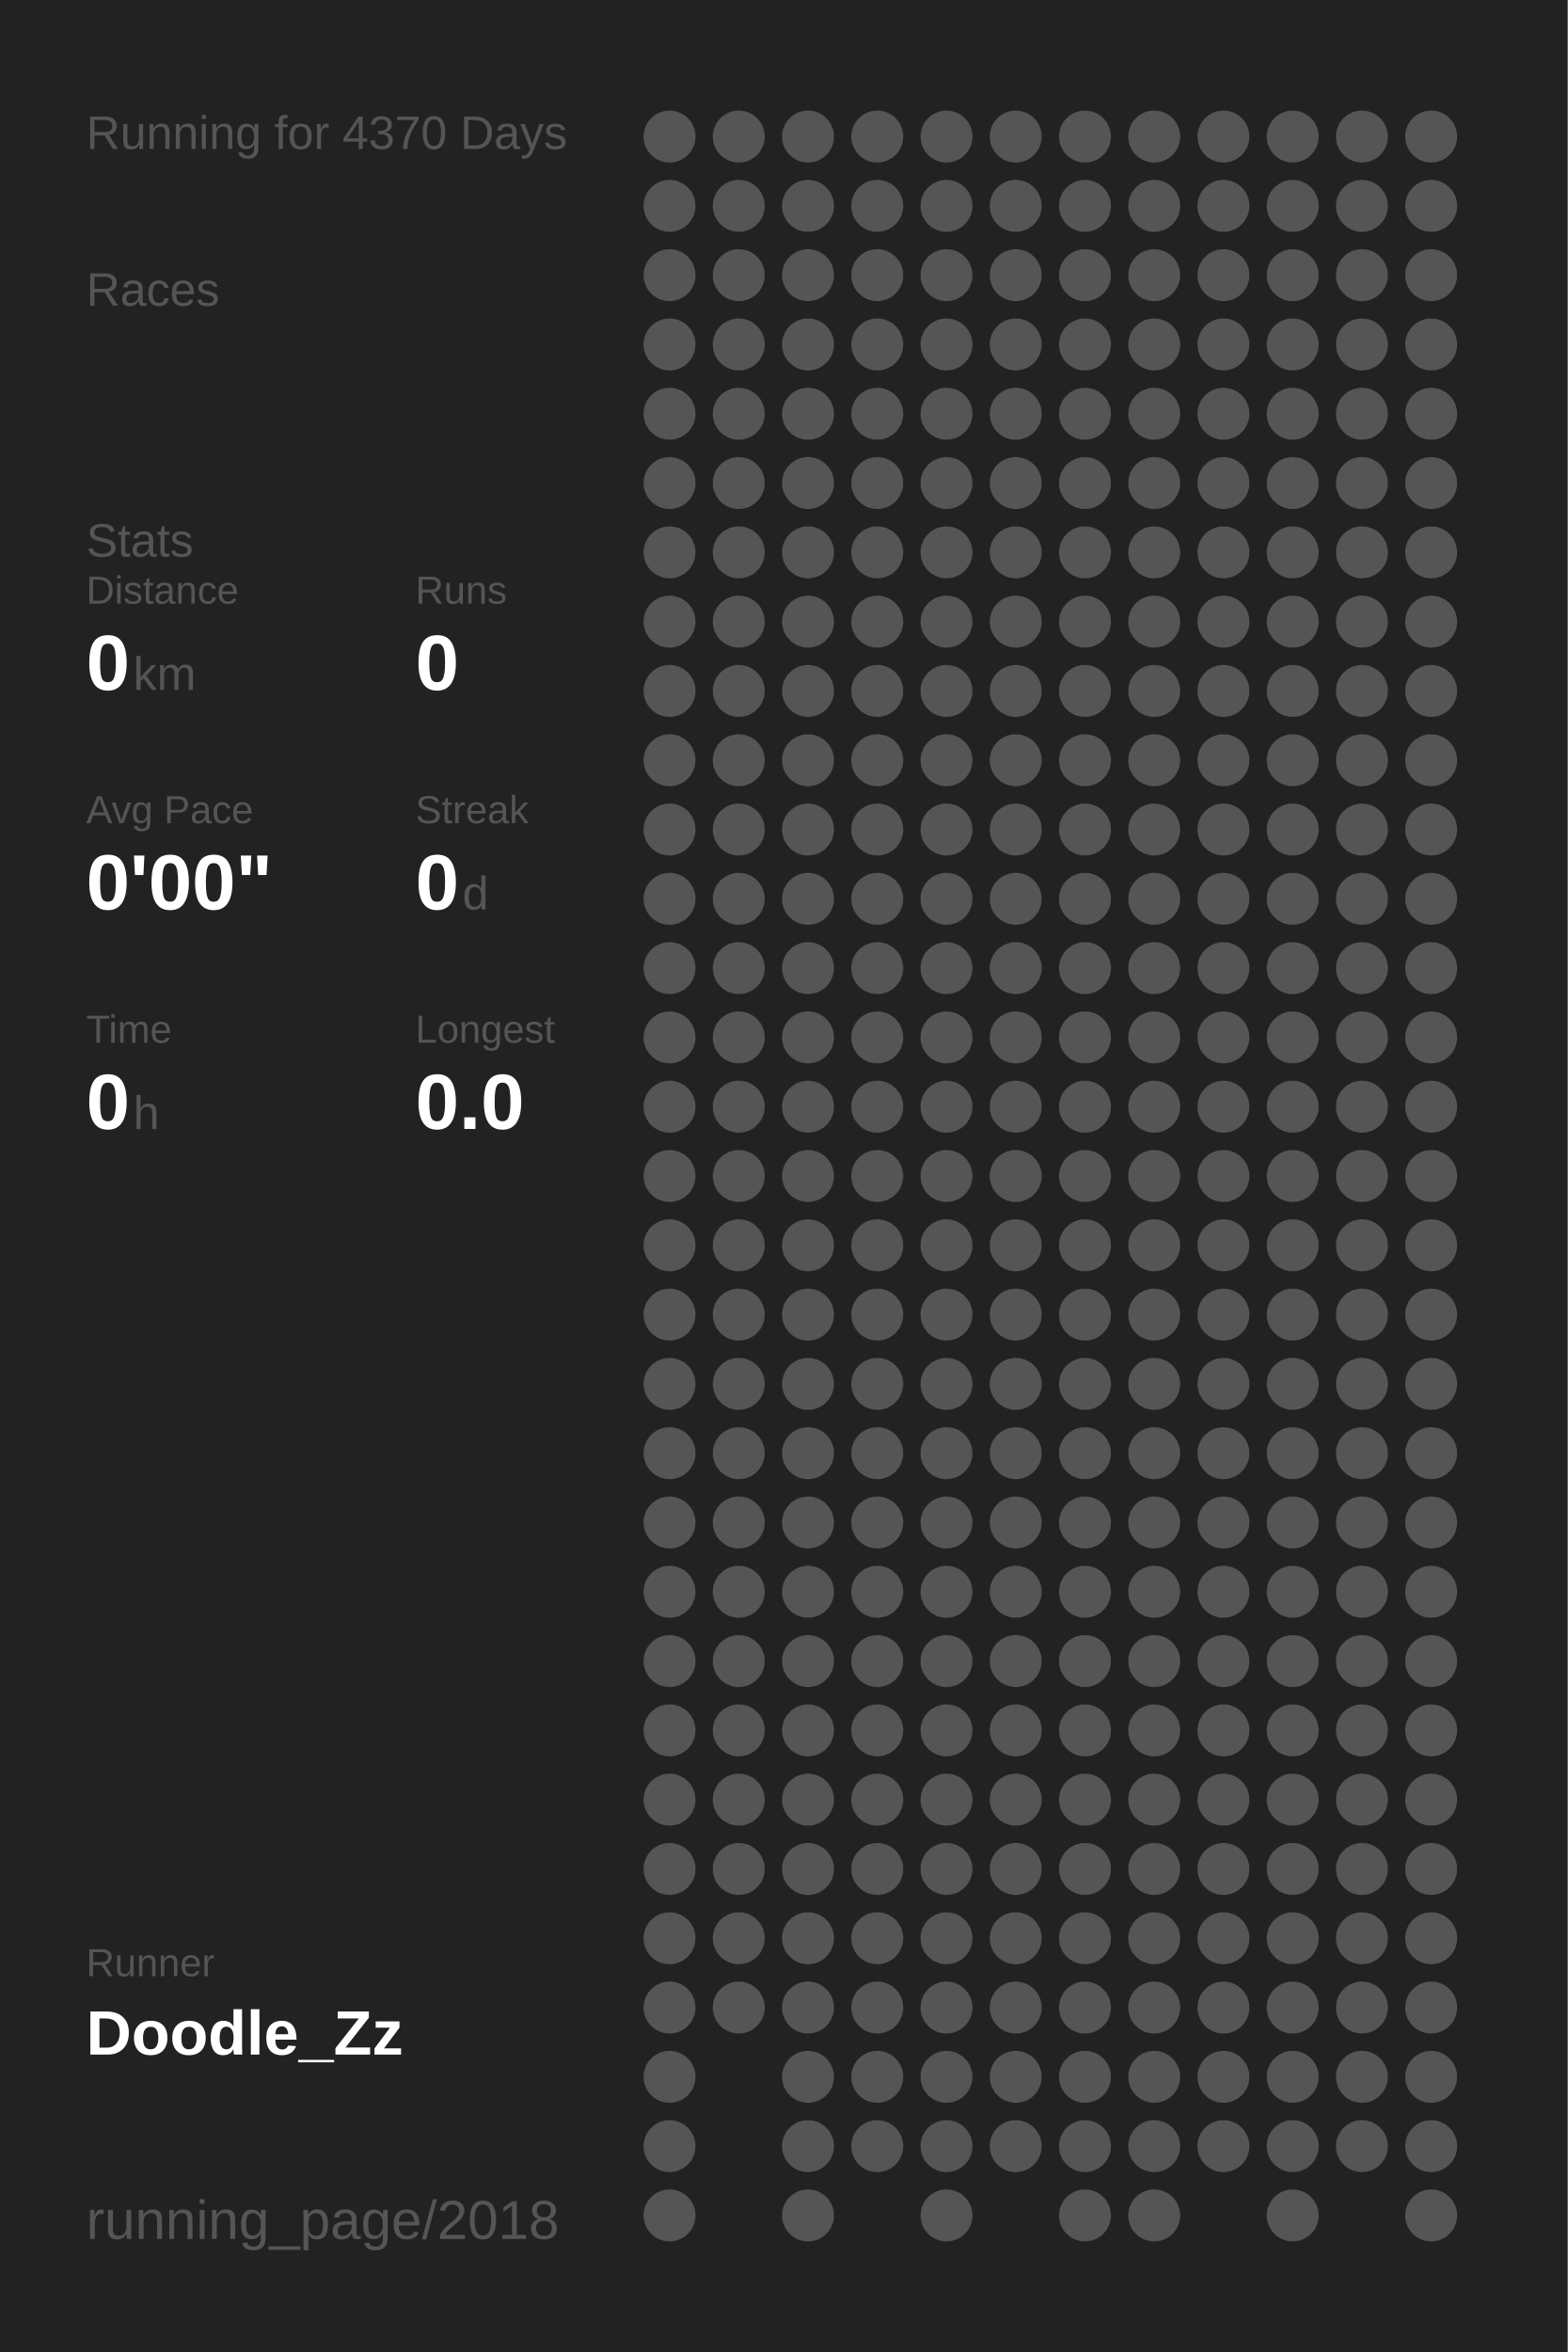
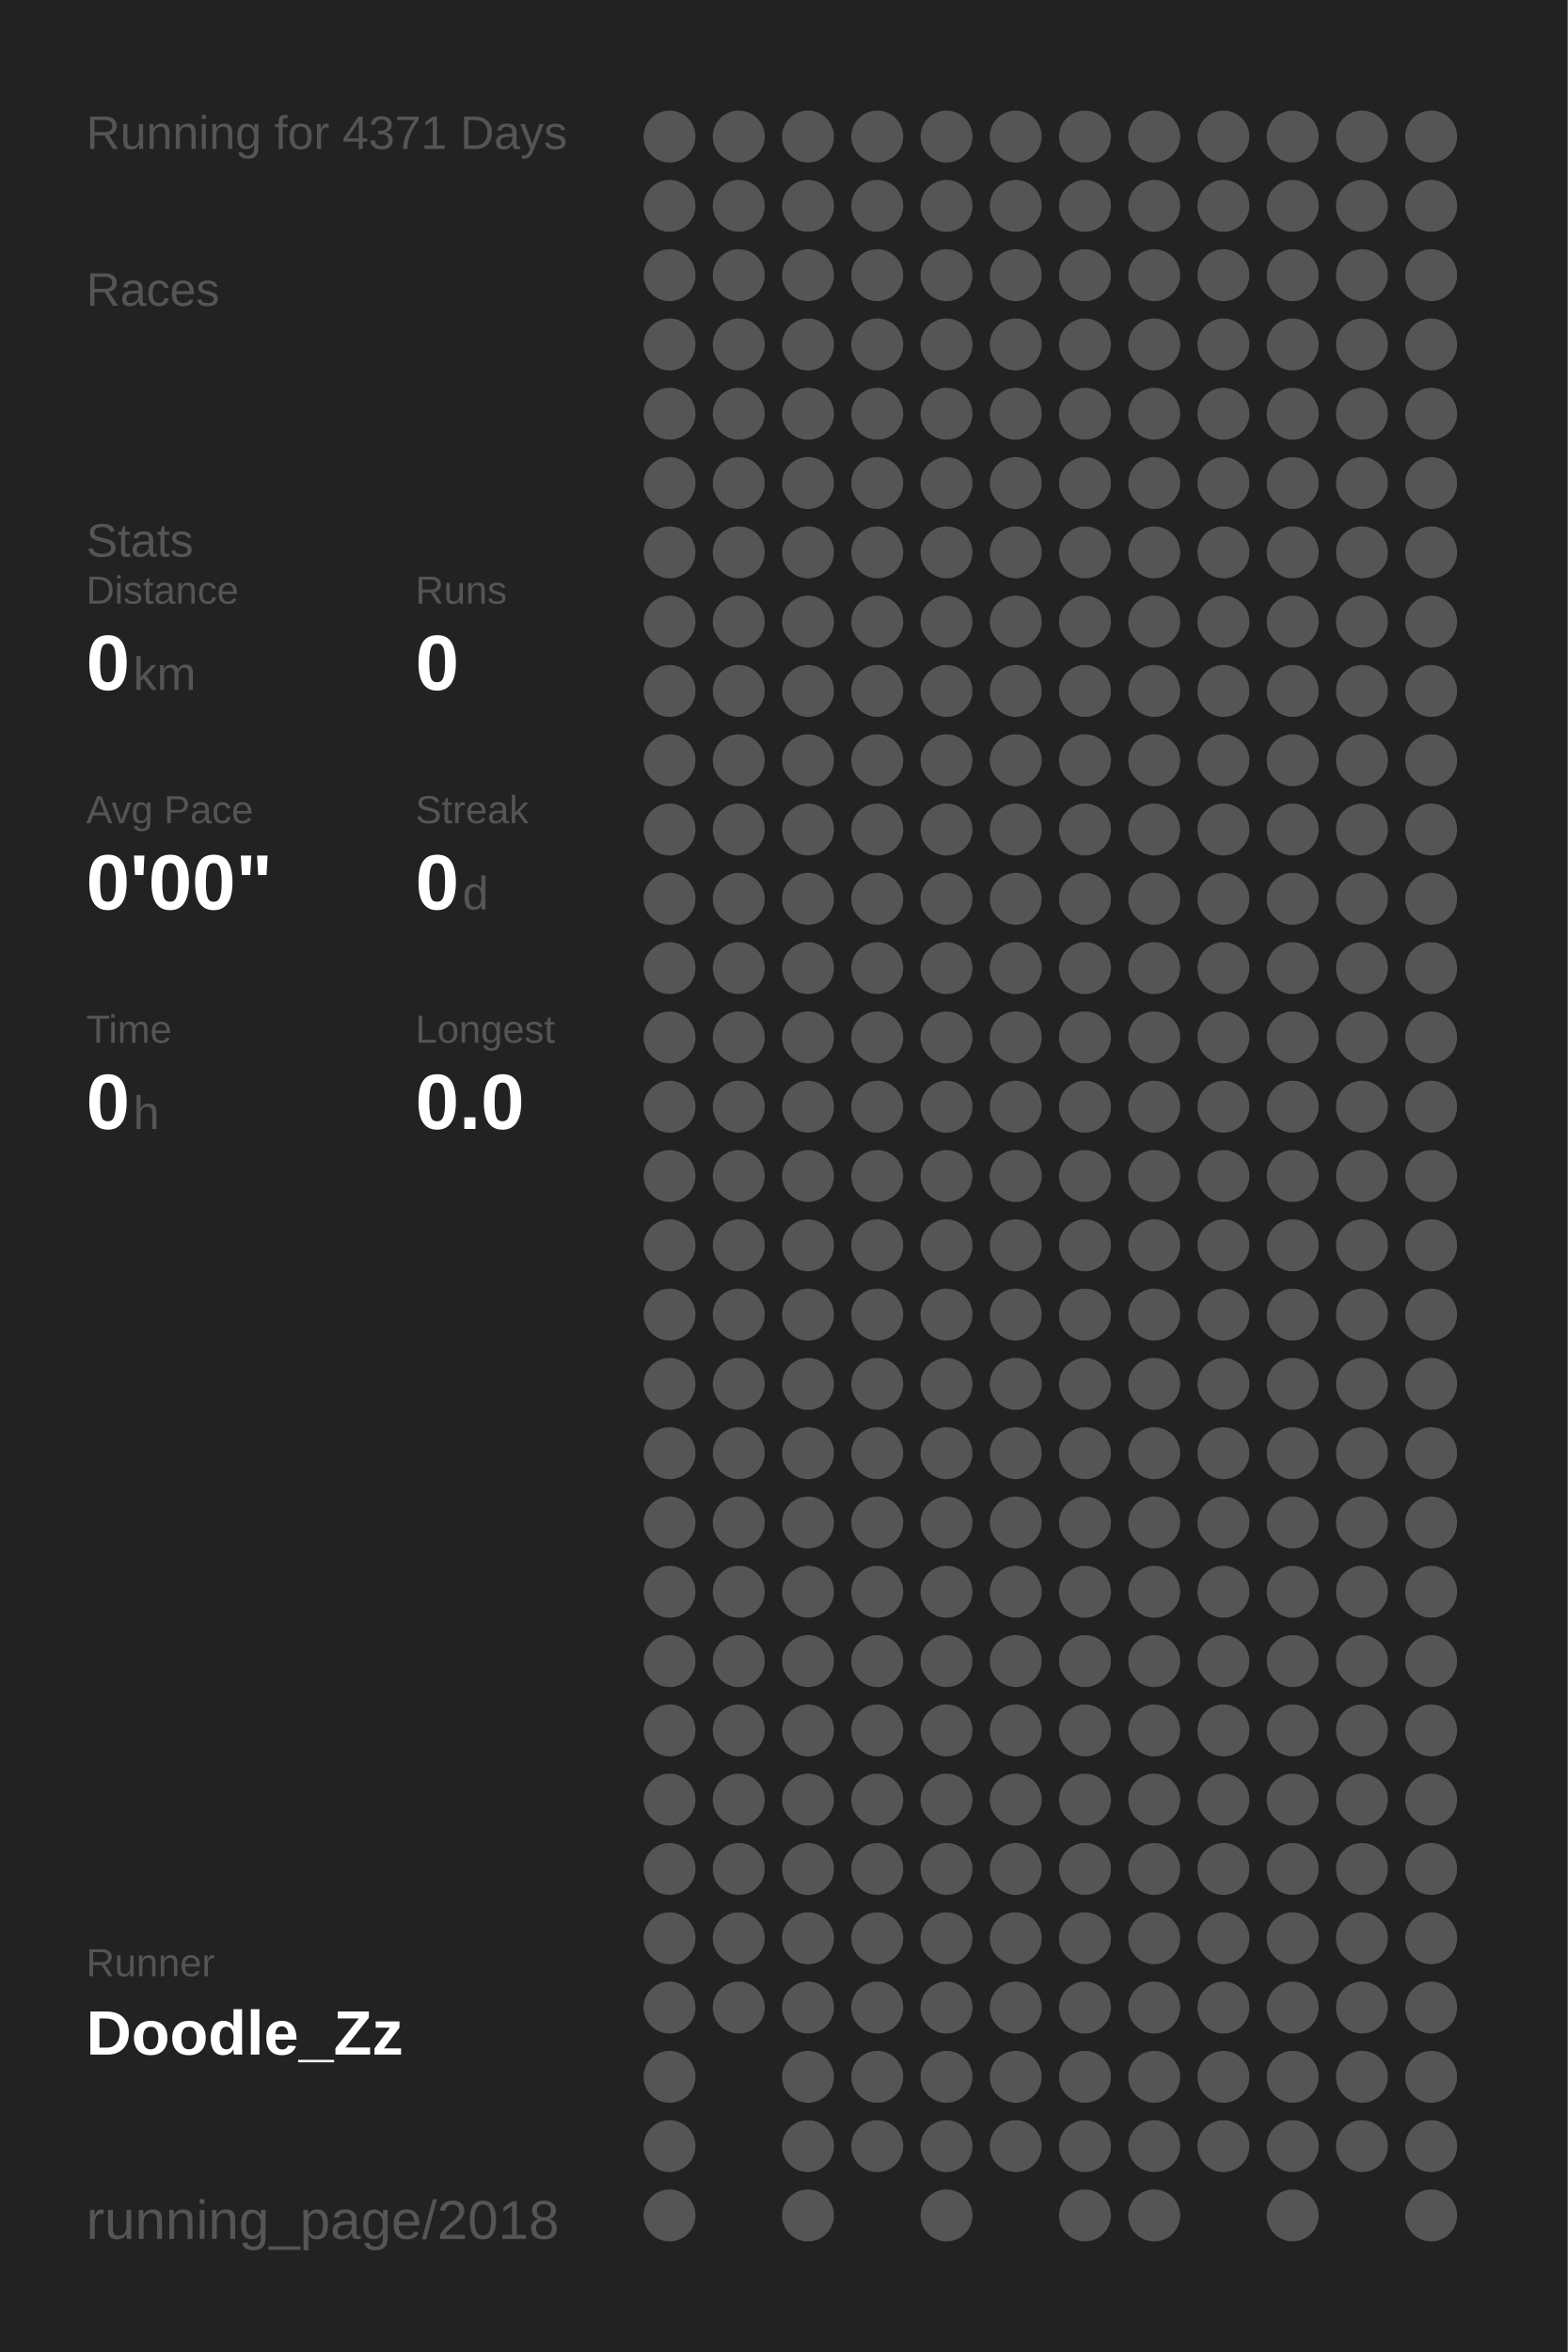
<svg xmlns="http://www.w3.org/2000/svg" baseProfile="full" height="300mm" version="1.1" viewBox="0,0,200,300" width="200mm">
  <defs />
  <rect fill="#222222" height="300" width="200" x="0" y="0" />
-   <text fill="#555555" style="font-size:6px; font-family:Arial;" x="11" y="19">Running for 4370 Days</text>
+   <text fill="#555555" style="font-size:6px; font-family:Arial;" x="11" y="19">Running for 4371 Days</text>
  <text fill="#555555" style="font-size:6px; font-family:Arial;" x="11" y="39">Races</text>
  <text fill="#555555" style="font-size:6px; font-family:Arial;" x="11" y="71">Stats</text>
  <text fill="#555555" style="font-size:5px; font-family:Arial;" x="11" y="77">Distance</text>
  <text fill="#FFFFFF" style="font-size:10px; font-family:Arial; font-weight:bold;" x="11" y="88">0</text>
  <text fill="#555555" style="font-size:6px; font-family:Arial;" x="17" y="88">km</text>
  <text fill="#555555" style="font-size:5px; font-family:Arial;" x="53" y="77">Runs</text>
  <text fill="#FFFFFF" style="font-size:10px; font-family:Arial; font-weight:bold;" x="53" y="88">0</text>
  <text fill="#555555" style="font-size:5px; font-family:Arial;" x="11" y="105">Avg Pace</text>
  <text fill="#FFFFFF" style="font-size:10px; font-family:Arial; font-weight:bold;" x="11" y="116">0'00"</text>
  <text fill="#555555" style="font-size:5px; font-family:Arial;" x="53" y="105">Streak</text>
  <text fill="#FFFFFF" style="font-size:10px; font-family:Arial; font-weight:bold;" x="53" y="116">0</text>
  <text fill="#555555" style="font-size:6px; font-family:Arial;" x="59" y="116">d</text>
  <text fill="#555555" style="font-size:5px; font-family:Arial;" x="11" y="133">Time</text>
  <text fill="#FFFFFF" style="font-size:10px; font-family:Arial; font-weight:bold;" x="11" y="144">0</text>
  <text fill="#555555" style="font-size:6px; font-family:Arial;" x="17" y="144">h</text>
  <text fill="#555555" style="font-size:5px; font-family:Arial;" x="53" y="133">Longest</text>
  <text fill="#FFFFFF" style="font-size:10px; font-family:Arial; font-weight:bold;" x="53" y="144">0.0</text>
  <text fill="#555555" style="font-size:5px; font-family:Arial;" x="11" y="252.065">Runner</text>
  <text fill="#FFFFFF" style="font-size:8px; font-family:Arial; font-weight:bold;" x="11" y="262.065">Doodle_Zz</text>
  <text fill="#555555" style="font-size:7px; font-family:Arial;" x="11" y="285.581">running_page/2018</text>
  <circle cx="85.417" cy="17.419" fill="#555555" r="3.312" />
  <circle cx="85.417" cy="26.258" fill="#555555" r="3.312" />
  <circle cx="85.417" cy="35.097" fill="#555555" r="3.312" />
  <circle cx="85.417" cy="43.935" fill="#555555" r="3.312" />
  <circle cx="85.417" cy="52.774" fill="#555555" r="3.312" />
  <circle cx="85.417" cy="61.613" fill="#555555" r="3.312" />
  <circle cx="85.417" cy="70.452" fill="#555555" r="3.312" />
  <circle cx="85.417" cy="79.29" fill="#555555" r="3.312" />
  <circle cx="85.417" cy="88.129" fill="#555555" r="3.312" />
  <circle cx="85.417" cy="96.968" fill="#555555" r="3.312" />
  <circle cx="85.417" cy="105.806" fill="#555555" r="3.312" />
  <circle cx="85.417" cy="114.645" fill="#555555" r="3.312" />
  <circle cx="85.417" cy="123.484" fill="#555555" r="3.312" />
  <circle cx="85.417" cy="132.323" fill="#555555" r="3.312" />
  <circle cx="85.417" cy="141.161" fill="#555555" r="3.312" />
  <circle cx="85.417" cy="150" fill="#555555" r="3.312" />
  <circle cx="85.417" cy="158.839" fill="#555555" r="3.312" />
  <circle cx="85.417" cy="167.677" fill="#555555" r="3.312" />
  <circle cx="85.417" cy="176.516" fill="#555555" r="3.312" />
  <circle cx="85.417" cy="185.355" fill="#555555" r="3.312" />
  <circle cx="85.417" cy="194.194" fill="#555555" r="3.312" />
  <circle cx="85.417" cy="203.032" fill="#555555" r="3.312" />
  <circle cx="85.417" cy="211.871" fill="#555555" r="3.312" />
  <circle cx="85.417" cy="220.71" fill="#555555" r="3.312" />
  <circle cx="85.417" cy="229.548" fill="#555555" r="3.312" />
  <circle cx="85.417" cy="238.387" fill="#555555" r="3.312" />
  <circle cx="85.417" cy="247.226" fill="#555555" r="3.312" />
  <circle cx="85.417" cy="256.065" fill="#555555" r="3.312" />
  <circle cx="85.417" cy="264.903" fill="#555555" r="3.312" />
  <circle cx="85.417" cy="273.742" fill="#555555" r="3.312" />
  <circle cx="85.417" cy="282.581" fill="#555555" r="3.312" />
  <circle cx="94.25" cy="17.419" fill="#555555" r="3.312" />
  <circle cx="94.25" cy="26.258" fill="#555555" r="3.312" />
  <circle cx="94.25" cy="35.097" fill="#555555" r="3.312" />
  <circle cx="94.25" cy="43.935" fill="#555555" r="3.312" />
  <circle cx="94.25" cy="52.774" fill="#555555" r="3.312" />
  <circle cx="94.25" cy="61.613" fill="#555555" r="3.312" />
  <circle cx="94.25" cy="70.452" fill="#555555" r="3.312" />
  <circle cx="94.25" cy="79.29" fill="#555555" r="3.312" />
  <circle cx="94.25" cy="88.129" fill="#555555" r="3.312" />
  <circle cx="94.25" cy="96.968" fill="#555555" r="3.312" />
  <circle cx="94.25" cy="105.806" fill="#555555" r="3.312" />
  <circle cx="94.25" cy="114.645" fill="#555555" r="3.312" />
  <circle cx="94.25" cy="123.484" fill="#555555" r="3.312" />
  <circle cx="94.25" cy="132.323" fill="#555555" r="3.312" />
  <circle cx="94.25" cy="141.161" fill="#555555" r="3.312" />
  <circle cx="94.25" cy="150" fill="#555555" r="3.312" />
  <circle cx="94.25" cy="158.839" fill="#555555" r="3.312" />
  <circle cx="94.25" cy="167.677" fill="#555555" r="3.312" />
  <circle cx="94.25" cy="176.516" fill="#555555" r="3.312" />
  <circle cx="94.25" cy="185.355" fill="#555555" r="3.312" />
  <circle cx="94.25" cy="194.194" fill="#555555" r="3.312" />
  <circle cx="94.25" cy="203.032" fill="#555555" r="3.312" />
  <circle cx="94.25" cy="211.871" fill="#555555" r="3.312" />
  <circle cx="94.25" cy="220.71" fill="#555555" r="3.312" />
  <circle cx="94.25" cy="229.548" fill="#555555" r="3.312" />
  <circle cx="94.25" cy="238.387" fill="#555555" r="3.312" />
  <circle cx="94.25" cy="247.226" fill="#555555" r="3.312" />
  <circle cx="94.25" cy="256.065" fill="#555555" r="3.312" />
  <circle cx="103.083" cy="17.419" fill="#555555" r="3.312" />
  <circle cx="103.083" cy="26.258" fill="#555555" r="3.312" />
  <circle cx="103.083" cy="35.097" fill="#555555" r="3.312" />
  <circle cx="103.083" cy="43.935" fill="#555555" r="3.312" />
  <circle cx="103.083" cy="52.774" fill="#555555" r="3.312" />
  <circle cx="103.083" cy="61.613" fill="#555555" r="3.312" />
  <circle cx="103.083" cy="70.452" fill="#555555" r="3.312" />
  <circle cx="103.083" cy="79.29" fill="#555555" r="3.312" />
  <circle cx="103.083" cy="88.129" fill="#555555" r="3.312" />
  <circle cx="103.083" cy="96.968" fill="#555555" r="3.312" />
  <circle cx="103.083" cy="105.806" fill="#555555" r="3.312" />
  <circle cx="103.083" cy="114.645" fill="#555555" r="3.312" />
  <circle cx="103.083" cy="123.484" fill="#555555" r="3.312" />
  <circle cx="103.083" cy="132.323" fill="#555555" r="3.312" />
  <circle cx="103.083" cy="141.161" fill="#555555" r="3.312" />
  <circle cx="103.083" cy="150" fill="#555555" r="3.312" />
  <circle cx="103.083" cy="158.839" fill="#555555" r="3.312" />
  <circle cx="103.083" cy="167.677" fill="#555555" r="3.312" />
  <circle cx="103.083" cy="176.516" fill="#555555" r="3.312" />
  <circle cx="103.083" cy="185.355" fill="#555555" r="3.312" />
  <circle cx="103.083" cy="194.194" fill="#555555" r="3.312" />
  <circle cx="103.083" cy="203.032" fill="#555555" r="3.312" />
  <circle cx="103.083" cy="211.871" fill="#555555" r="3.312" />
  <circle cx="103.083" cy="220.71" fill="#555555" r="3.312" />
  <circle cx="103.083" cy="229.548" fill="#555555" r="3.312" />
  <circle cx="103.083" cy="238.387" fill="#555555" r="3.312" />
  <circle cx="103.083" cy="247.226" fill="#555555" r="3.312" />
  <circle cx="103.083" cy="256.065" fill="#555555" r="3.312" />
  <circle cx="103.083" cy="264.903" fill="#555555" r="3.312" />
  <circle cx="103.083" cy="273.742" fill="#555555" r="3.312" />
  <circle cx="103.083" cy="282.581" fill="#555555" r="3.312" />
  <circle cx="111.917" cy="17.419" fill="#555555" r="3.312" />
  <circle cx="111.917" cy="26.258" fill="#555555" r="3.312" />
  <circle cx="111.917" cy="35.097" fill="#555555" r="3.312" />
  <circle cx="111.917" cy="43.935" fill="#555555" r="3.312" />
  <circle cx="111.917" cy="52.774" fill="#555555" r="3.312" />
  <circle cx="111.917" cy="61.613" fill="#555555" r="3.312" />
  <circle cx="111.917" cy="70.452" fill="#555555" r="3.312" />
  <circle cx="111.917" cy="79.29" fill="#555555" r="3.312" />
  <circle cx="111.917" cy="88.129" fill="#555555" r="3.312" />
  <circle cx="111.917" cy="96.968" fill="#555555" r="3.312" />
  <circle cx="111.917" cy="105.806" fill="#555555" r="3.312" />
  <circle cx="111.917" cy="114.645" fill="#555555" r="3.312" />
  <circle cx="111.917" cy="123.484" fill="#555555" r="3.312" />
  <circle cx="111.917" cy="132.323" fill="#555555" r="3.312" />
  <circle cx="111.917" cy="141.161" fill="#555555" r="3.312" />
  <circle cx="111.917" cy="150" fill="#555555" r="3.312" />
  <circle cx="111.917" cy="158.839" fill="#555555" r="3.312" />
  <circle cx="111.917" cy="167.677" fill="#555555" r="3.312" />
  <circle cx="111.917" cy="176.516" fill="#555555" r="3.312" />
  <circle cx="111.917" cy="185.355" fill="#555555" r="3.312" />
  <circle cx="111.917" cy="194.194" fill="#555555" r="3.312" />
  <circle cx="111.917" cy="203.032" fill="#555555" r="3.312" />
  <circle cx="111.917" cy="211.871" fill="#555555" r="3.312" />
  <circle cx="111.917" cy="220.71" fill="#555555" r="3.312" />
  <circle cx="111.917" cy="229.548" fill="#555555" r="3.312" />
  <circle cx="111.917" cy="238.387" fill="#555555" r="3.312" />
  <circle cx="111.917" cy="247.226" fill="#555555" r="3.312" />
  <circle cx="111.917" cy="256.065" fill="#555555" r="3.312" />
  <circle cx="111.917" cy="264.903" fill="#555555" r="3.312" />
  <circle cx="111.917" cy="273.742" fill="#555555" r="3.312" />
  <circle cx="120.75" cy="17.419" fill="#555555" r="3.312" />
  <circle cx="120.75" cy="26.258" fill="#555555" r="3.312" />
  <circle cx="120.75" cy="35.097" fill="#555555" r="3.312" />
  <circle cx="120.75" cy="43.935" fill="#555555" r="3.312" />
  <circle cx="120.75" cy="52.774" fill="#555555" r="3.312" />
  <circle cx="120.75" cy="61.613" fill="#555555" r="3.312" />
  <circle cx="120.75" cy="70.452" fill="#555555" r="3.312" />
  <circle cx="120.75" cy="79.29" fill="#555555" r="3.312" />
  <circle cx="120.75" cy="88.129" fill="#555555" r="3.312" />
  <circle cx="120.75" cy="96.968" fill="#555555" r="3.312" />
  <circle cx="120.75" cy="105.806" fill="#555555" r="3.312" />
  <circle cx="120.75" cy="114.645" fill="#555555" r="3.312" />
  <circle cx="120.75" cy="123.484" fill="#555555" r="3.312" />
  <circle cx="120.75" cy="132.323" fill="#555555" r="3.312" />
  <circle cx="120.75" cy="141.161" fill="#555555" r="3.312" />
  <circle cx="120.75" cy="150" fill="#555555" r="3.312" />
  <circle cx="120.75" cy="158.839" fill="#555555" r="3.312" />
  <circle cx="120.75" cy="167.677" fill="#555555" r="3.312" />
  <circle cx="120.75" cy="176.516" fill="#555555" r="3.312" />
  <circle cx="120.75" cy="185.355" fill="#555555" r="3.312" />
  <circle cx="120.75" cy="194.194" fill="#555555" r="3.312" />
  <circle cx="120.75" cy="203.032" fill="#555555" r="3.312" />
  <circle cx="120.75" cy="211.871" fill="#555555" r="3.312" />
  <circle cx="120.75" cy="220.71" fill="#555555" r="3.312" />
  <circle cx="120.75" cy="229.548" fill="#555555" r="3.312" />
  <circle cx="120.75" cy="238.387" fill="#555555" r="3.312" />
  <circle cx="120.75" cy="247.226" fill="#555555" r="3.312" />
  <circle cx="120.75" cy="256.065" fill="#555555" r="3.312" />
  <circle cx="120.75" cy="264.903" fill="#555555" r="3.312" />
  <circle cx="120.75" cy="273.742" fill="#555555" r="3.312" />
  <circle cx="120.75" cy="282.581" fill="#555555" r="3.312" />
  <circle cx="129.583" cy="17.419" fill="#555555" r="3.312" />
  <circle cx="129.583" cy="26.258" fill="#555555" r="3.312" />
  <circle cx="129.583" cy="35.097" fill="#555555" r="3.312" />
  <circle cx="129.583" cy="43.935" fill="#555555" r="3.312" />
  <circle cx="129.583" cy="52.774" fill="#555555" r="3.312" />
  <circle cx="129.583" cy="61.613" fill="#555555" r="3.312" />
  <circle cx="129.583" cy="70.452" fill="#555555" r="3.312" />
  <circle cx="129.583" cy="79.29" fill="#555555" r="3.312" />
  <circle cx="129.583" cy="88.129" fill="#555555" r="3.312" />
  <circle cx="129.583" cy="96.968" fill="#555555" r="3.312" />
  <circle cx="129.583" cy="105.806" fill="#555555" r="3.312" />
  <circle cx="129.583" cy="114.645" fill="#555555" r="3.312" />
  <circle cx="129.583" cy="123.484" fill="#555555" r="3.312" />
  <circle cx="129.583" cy="132.323" fill="#555555" r="3.312" />
  <circle cx="129.583" cy="141.161" fill="#555555" r="3.312" />
  <circle cx="129.583" cy="150" fill="#555555" r="3.312" />
  <circle cx="129.583" cy="158.839" fill="#555555" r="3.312" />
  <circle cx="129.583" cy="167.677" fill="#555555" r="3.312" />
  <circle cx="129.583" cy="176.516" fill="#555555" r="3.312" />
  <circle cx="129.583" cy="185.355" fill="#555555" r="3.312" />
  <circle cx="129.583" cy="194.194" fill="#555555" r="3.312" />
  <circle cx="129.583" cy="203.032" fill="#555555" r="3.312" />
  <circle cx="129.583" cy="211.871" fill="#555555" r="3.312" />
  <circle cx="129.583" cy="220.71" fill="#555555" r="3.312" />
  <circle cx="129.583" cy="229.548" fill="#555555" r="3.312" />
  <circle cx="129.583" cy="238.387" fill="#555555" r="3.312" />
  <circle cx="129.583" cy="247.226" fill="#555555" r="3.312" />
  <circle cx="129.583" cy="256.065" fill="#555555" r="3.312" />
  <circle cx="129.583" cy="264.903" fill="#555555" r="3.312" />
  <circle cx="129.583" cy="273.742" fill="#555555" r="3.312" />
  <circle cx="138.417" cy="17.419" fill="#555555" r="3.312" />
  <circle cx="138.417" cy="26.258" fill="#555555" r="3.312" />
  <circle cx="138.417" cy="35.097" fill="#555555" r="3.312" />
  <circle cx="138.417" cy="43.935" fill="#555555" r="3.312" />
  <circle cx="138.417" cy="52.774" fill="#555555" r="3.312" />
  <circle cx="138.417" cy="61.613" fill="#555555" r="3.312" />
  <circle cx="138.417" cy="70.452" fill="#555555" r="3.312" />
  <circle cx="138.417" cy="79.29" fill="#555555" r="3.312" />
  <circle cx="138.417" cy="88.129" fill="#555555" r="3.312" />
  <circle cx="138.417" cy="96.968" fill="#555555" r="3.312" />
  <circle cx="138.417" cy="105.806" fill="#555555" r="3.312" />
  <circle cx="138.417" cy="114.645" fill="#555555" r="3.312" />
  <circle cx="138.417" cy="123.484" fill="#555555" r="3.312" />
  <circle cx="138.417" cy="132.323" fill="#555555" r="3.312" />
  <circle cx="138.417" cy="141.161" fill="#555555" r="3.312" />
  <circle cx="138.417" cy="150" fill="#555555" r="3.312" />
  <circle cx="138.417" cy="158.839" fill="#555555" r="3.312" />
  <circle cx="138.417" cy="167.677" fill="#555555" r="3.312" />
  <circle cx="138.417" cy="176.516" fill="#555555" r="3.312" />
  <circle cx="138.417" cy="185.355" fill="#555555" r="3.312" />
  <circle cx="138.417" cy="194.194" fill="#555555" r="3.312" />
  <circle cx="138.417" cy="203.032" fill="#555555" r="3.312" />
  <circle cx="138.417" cy="211.871" fill="#555555" r="3.312" />
  <circle cx="138.417" cy="220.71" fill="#555555" r="3.312" />
  <circle cx="138.417" cy="229.548" fill="#555555" r="3.312" />
  <circle cx="138.417" cy="238.387" fill="#555555" r="3.312" />
  <circle cx="138.417" cy="247.226" fill="#555555" r="3.312" />
  <circle cx="138.417" cy="256.065" fill="#555555" r="3.312" />
  <circle cx="138.417" cy="264.903" fill="#555555" r="3.312" />
  <circle cx="138.417" cy="273.742" fill="#555555" r="3.312" />
  <circle cx="138.417" cy="282.581" fill="#555555" r="3.312" />
  <circle cx="147.25" cy="17.419" fill="#555555" r="3.312" />
  <circle cx="147.25" cy="26.258" fill="#555555" r="3.312" />
  <circle cx="147.25" cy="35.097" fill="#555555" r="3.312" />
  <circle cx="147.25" cy="43.935" fill="#555555" r="3.312" />
  <circle cx="147.25" cy="52.774" fill="#555555" r="3.312" />
  <circle cx="147.25" cy="61.613" fill="#555555" r="3.312" />
  <circle cx="147.25" cy="70.452" fill="#555555" r="3.312" />
  <circle cx="147.25" cy="79.29" fill="#555555" r="3.312" />
  <circle cx="147.25" cy="88.129" fill="#555555" r="3.312" />
  <circle cx="147.25" cy="96.968" fill="#555555" r="3.312" />
  <circle cx="147.25" cy="105.806" fill="#555555" r="3.312" />
  <circle cx="147.25" cy="114.645" fill="#555555" r="3.312" />
  <circle cx="147.25" cy="123.484" fill="#555555" r="3.312" />
  <circle cx="147.25" cy="132.323" fill="#555555" r="3.312" />
  <circle cx="147.25" cy="141.161" fill="#555555" r="3.312" />
  <circle cx="147.25" cy="150" fill="#555555" r="3.312" />
  <circle cx="147.25" cy="158.839" fill="#555555" r="3.312" />
  <circle cx="147.25" cy="167.677" fill="#555555" r="3.312" />
  <circle cx="147.25" cy="176.516" fill="#555555" r="3.312" />
  <circle cx="147.25" cy="185.355" fill="#555555" r="3.312" />
  <circle cx="147.25" cy="194.194" fill="#555555" r="3.312" />
  <circle cx="147.25" cy="203.032" fill="#555555" r="3.312" />
  <circle cx="147.25" cy="211.871" fill="#555555" r="3.312" />
  <circle cx="147.25" cy="220.71" fill="#555555" r="3.312" />
  <circle cx="147.25" cy="229.548" fill="#555555" r="3.312" />
  <circle cx="147.25" cy="238.387" fill="#555555" r="3.312" />
  <circle cx="147.25" cy="247.226" fill="#555555" r="3.312" />
  <circle cx="147.25" cy="256.065" fill="#555555" r="3.312" />
  <circle cx="147.25" cy="264.903" fill="#555555" r="3.312" />
  <circle cx="147.25" cy="273.742" fill="#555555" r="3.312" />
  <circle cx="147.25" cy="282.581" fill="#555555" r="3.312" />
  <circle cx="156.083" cy="17.419" fill="#555555" r="3.312" />
  <circle cx="156.083" cy="26.258" fill="#555555" r="3.312" />
  <circle cx="156.083" cy="35.097" fill="#555555" r="3.312" />
  <circle cx="156.083" cy="43.935" fill="#555555" r="3.312" />
  <circle cx="156.083" cy="52.774" fill="#555555" r="3.312" />
  <circle cx="156.083" cy="61.613" fill="#555555" r="3.312" />
  <circle cx="156.083" cy="70.452" fill="#555555" r="3.312" />
  <circle cx="156.083" cy="79.29" fill="#555555" r="3.312" />
  <circle cx="156.083" cy="88.129" fill="#555555" r="3.312" />
  <circle cx="156.083" cy="96.968" fill="#555555" r="3.312" />
  <circle cx="156.083" cy="105.806" fill="#555555" r="3.312" />
  <circle cx="156.083" cy="114.645" fill="#555555" r="3.312" />
  <circle cx="156.083" cy="123.484" fill="#555555" r="3.312" />
  <circle cx="156.083" cy="132.323" fill="#555555" r="3.312" />
  <circle cx="156.083" cy="141.161" fill="#555555" r="3.312" />
  <circle cx="156.083" cy="150" fill="#555555" r="3.312" />
  <circle cx="156.083" cy="158.839" fill="#555555" r="3.312" />
  <circle cx="156.083" cy="167.677" fill="#555555" r="3.312" />
  <circle cx="156.083" cy="176.516" fill="#555555" r="3.312" />
  <circle cx="156.083" cy="185.355" fill="#555555" r="3.312" />
  <circle cx="156.083" cy="194.194" fill="#555555" r="3.312" />
  <circle cx="156.083" cy="203.032" fill="#555555" r="3.312" />
  <circle cx="156.083" cy="211.871" fill="#555555" r="3.312" />
  <circle cx="156.083" cy="220.71" fill="#555555" r="3.312" />
  <circle cx="156.083" cy="229.548" fill="#555555" r="3.312" />
  <circle cx="156.083" cy="238.387" fill="#555555" r="3.312" />
  <circle cx="156.083" cy="247.226" fill="#555555" r="3.312" />
  <circle cx="156.083" cy="256.065" fill="#555555" r="3.312" />
  <circle cx="156.083" cy="264.903" fill="#555555" r="3.312" />
  <circle cx="156.083" cy="273.742" fill="#555555" r="3.312" />
  <circle cx="164.917" cy="17.419" fill="#555555" r="3.312" />
  <circle cx="164.917" cy="26.258" fill="#555555" r="3.312" />
  <circle cx="164.917" cy="35.097" fill="#555555" r="3.312" />
  <circle cx="164.917" cy="43.935" fill="#555555" r="3.312" />
  <circle cx="164.917" cy="52.774" fill="#555555" r="3.312" />
  <circle cx="164.917" cy="61.613" fill="#555555" r="3.312" />
  <circle cx="164.917" cy="70.452" fill="#555555" r="3.312" />
  <circle cx="164.917" cy="79.29" fill="#555555" r="3.312" />
  <circle cx="164.917" cy="88.129" fill="#555555" r="3.312" />
  <circle cx="164.917" cy="96.968" fill="#555555" r="3.312" />
  <circle cx="164.917" cy="105.806" fill="#555555" r="3.312" />
  <circle cx="164.917" cy="114.645" fill="#555555" r="3.312" />
  <circle cx="164.917" cy="123.484" fill="#555555" r="3.312" />
  <circle cx="164.917" cy="132.323" fill="#555555" r="3.312" />
  <circle cx="164.917" cy="141.161" fill="#555555" r="3.312" />
  <circle cx="164.917" cy="150" fill="#555555" r="3.312" />
  <circle cx="164.917" cy="158.839" fill="#555555" r="3.312" />
  <circle cx="164.917" cy="167.677" fill="#555555" r="3.312" />
  <circle cx="164.917" cy="176.516" fill="#555555" r="3.312" />
  <circle cx="164.917" cy="185.355" fill="#555555" r="3.312" />
  <circle cx="164.917" cy="194.194" fill="#555555" r="3.312" />
  <circle cx="164.917" cy="203.032" fill="#555555" r="3.312" />
  <circle cx="164.917" cy="211.871" fill="#555555" r="3.312" />
  <circle cx="164.917" cy="220.71" fill="#555555" r="3.312" />
  <circle cx="164.917" cy="229.548" fill="#555555" r="3.312" />
  <circle cx="164.917" cy="238.387" fill="#555555" r="3.312" />
  <circle cx="164.917" cy="247.226" fill="#555555" r="3.312" />
  <circle cx="164.917" cy="256.065" fill="#555555" r="3.312" />
  <circle cx="164.917" cy="264.903" fill="#555555" r="3.312" />
  <circle cx="164.917" cy="273.742" fill="#555555" r="3.312" />
  <circle cx="164.917" cy="282.581" fill="#555555" r="3.312" />
  <circle cx="173.75" cy="17.419" fill="#555555" r="3.312" />
  <circle cx="173.75" cy="26.258" fill="#555555" r="3.312" />
  <circle cx="173.75" cy="35.097" fill="#555555" r="3.312" />
  <circle cx="173.75" cy="43.935" fill="#555555" r="3.312" />
  <circle cx="173.75" cy="52.774" fill="#555555" r="3.312" />
  <circle cx="173.75" cy="61.613" fill="#555555" r="3.312" />
  <circle cx="173.75" cy="70.452" fill="#555555" r="3.312" />
  <circle cx="173.75" cy="79.29" fill="#555555" r="3.312" />
  <circle cx="173.75" cy="88.129" fill="#555555" r="3.312" />
  <circle cx="173.75" cy="96.968" fill="#555555" r="3.312" />
  <circle cx="173.75" cy="105.806" fill="#555555" r="3.312" />
  <circle cx="173.75" cy="114.645" fill="#555555" r="3.312" />
  <circle cx="173.75" cy="123.484" fill="#555555" r="3.312" />
  <circle cx="173.75" cy="132.323" fill="#555555" r="3.312" />
  <circle cx="173.75" cy="141.161" fill="#555555" r="3.312" />
  <circle cx="173.75" cy="150" fill="#555555" r="3.312" />
  <circle cx="173.75" cy="158.839" fill="#555555" r="3.312" />
  <circle cx="173.75" cy="167.677" fill="#555555" r="3.312" />
  <circle cx="173.75" cy="176.516" fill="#555555" r="3.312" />
  <circle cx="173.75" cy="185.355" fill="#555555" r="3.312" />
  <circle cx="173.75" cy="194.194" fill="#555555" r="3.312" />
  <circle cx="173.75" cy="203.032" fill="#555555" r="3.312" />
  <circle cx="173.75" cy="211.871" fill="#555555" r="3.312" />
  <circle cx="173.75" cy="220.71" fill="#555555" r="3.312" />
  <circle cx="173.75" cy="229.548" fill="#555555" r="3.312" />
  <circle cx="173.75" cy="238.387" fill="#555555" r="3.312" />
  <circle cx="173.75" cy="247.226" fill="#555555" r="3.312" />
  <circle cx="173.75" cy="256.065" fill="#555555" r="3.312" />
  <circle cx="173.75" cy="264.903" fill="#555555" r="3.312" />
  <circle cx="173.75" cy="273.742" fill="#555555" r="3.312" />
  <circle cx="182.583" cy="17.419" fill="#555555" r="3.312" />
  <circle cx="182.583" cy="26.258" fill="#555555" r="3.312" />
  <circle cx="182.583" cy="35.097" fill="#555555" r="3.312" />
  <circle cx="182.583" cy="43.935" fill="#555555" r="3.312" />
  <circle cx="182.583" cy="52.774" fill="#555555" r="3.312" />
  <circle cx="182.583" cy="61.613" fill="#555555" r="3.312" />
  <circle cx="182.583" cy="70.452" fill="#555555" r="3.312" />
  <circle cx="182.583" cy="79.29" fill="#555555" r="3.312" />
  <circle cx="182.583" cy="88.129" fill="#555555" r="3.312" />
  <circle cx="182.583" cy="96.968" fill="#555555" r="3.312" />
  <circle cx="182.583" cy="105.806" fill="#555555" r="3.312" />
  <circle cx="182.583" cy="114.645" fill="#555555" r="3.312" />
  <circle cx="182.583" cy="123.484" fill="#555555" r="3.312" />
  <circle cx="182.583" cy="132.323" fill="#555555" r="3.312" />
  <circle cx="182.583" cy="141.161" fill="#555555" r="3.312" />
  <circle cx="182.583" cy="150" fill="#555555" r="3.312" />
  <circle cx="182.583" cy="158.839" fill="#555555" r="3.312" />
  <circle cx="182.583" cy="167.677" fill="#555555" r="3.312" />
  <circle cx="182.583" cy="176.516" fill="#555555" r="3.312" />
  <circle cx="182.583" cy="185.355" fill="#555555" r="3.312" />
  <circle cx="182.583" cy="194.194" fill="#555555" r="3.312" />
  <circle cx="182.583" cy="203.032" fill="#555555" r="3.312" />
  <circle cx="182.583" cy="211.871" fill="#555555" r="3.312" />
  <circle cx="182.583" cy="220.71" fill="#555555" r="3.312" />
  <circle cx="182.583" cy="229.548" fill="#555555" r="3.312" />
  <circle cx="182.583" cy="238.387" fill="#555555" r="3.312" />
  <circle cx="182.583" cy="247.226" fill="#555555" r="3.312" />
  <circle cx="182.583" cy="256.065" fill="#555555" r="3.312" />
  <circle cx="182.583" cy="264.903" fill="#555555" r="3.312" />
  <circle cx="182.583" cy="273.742" fill="#555555" r="3.312" />
  <circle cx="182.583" cy="282.581" fill="#555555" r="3.312" />
</svg>
